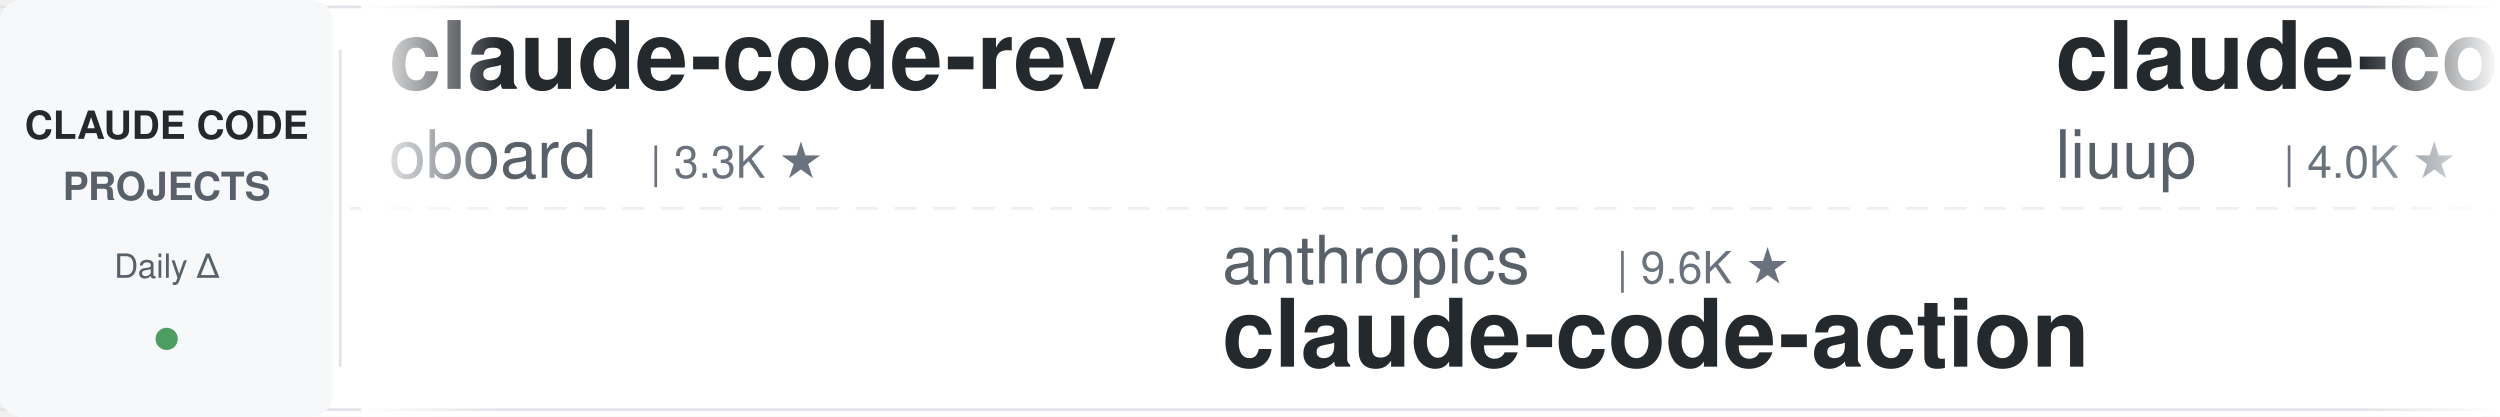
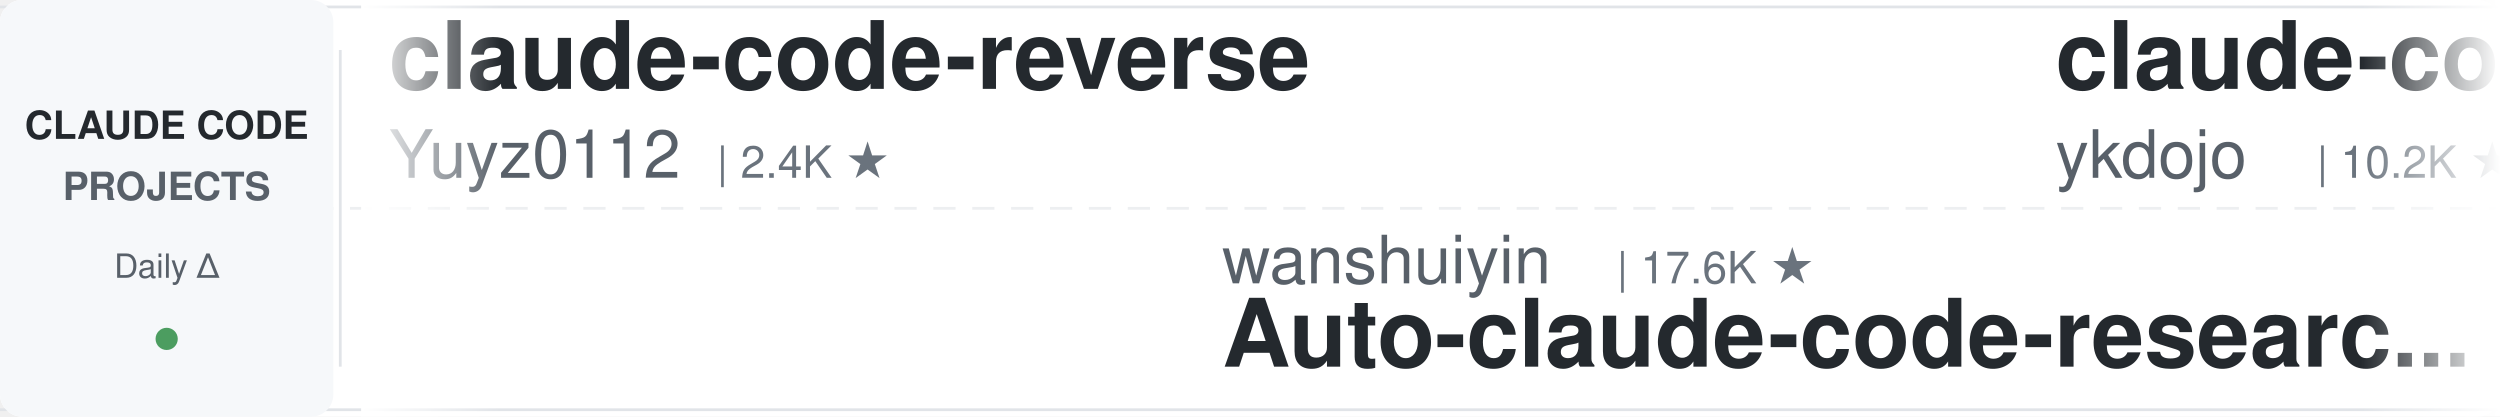
<svg xmlns="http://www.w3.org/2000/svg" width="900" height="150">
  <defs>
    <linearGradient id="leftFade" x1="0%" y1="0%" x2="100%" y2="0%">
      <stop offset="0%" style="stop-color:#ffffff;stop-opacity:1" />
      <stop offset="100%" style="stop-color:#ffffff;stop-opacity:0" />
    </linearGradient>
    <linearGradient id="rightFade" x1="0%" y1="0%" x2="100%" y2="0%">
      <stop offset="0%" style="stop-color:#ffffff;stop-opacity:0" />
      <stop offset="100%" style="stop-color:#ffffff;stop-opacity:1" />
    </linearGradient>
  </defs>
  <rect width="900" height="150" fill="#ffffff" rx="8" />
  <rect x="0" y="2" width="900" height="1" fill="#e1e4e8" />
  <rect x="0" y="147" width="900" height="1" fill="#e1e4e8" />
  <line x1="0" y1="75" x2="900" y2="75" stroke="#e1e4e8" stroke-width="1" stroke-dasharray="8 6" opacity="0.6" />
  <rect x="0" y="0" width="120" height="150" fill="#f6f8fa" rx="8" />
  <text x="60" y="50" font-family="-apple-system, BlinkMacSystemFont, 'Segoe UI', Helvetica, Arial, sans-serif" font-size="14" font-weight="600" fill="#24292e" text-anchor="middle">CLAUDE CODE</text>
  <text x="60" y="72" font-family="-apple-system, BlinkMacSystemFont, 'Segoe UI', Helvetica, Arial, sans-serif" font-size="14" font-weight="600" fill="#586069" text-anchor="middle">PROJECTS</text>
  <text x="60" y="100" font-family="-apple-system, BlinkMacSystemFont, 'Segoe UI', Helvetica, Arial, sans-serif" font-size="12" font-weight="500" fill="#586069" text-anchor="middle">Daily Δ</text>
  <circle cx="60" cy="122" r="4" fill="#22863a" opacity="0.8" />
  <rect x="122" y="18" width="1" height="114" fill="#e1e4e8" />
  <clipPath id="tickerClip">
    <rect x="130" y="0" width="770" height="150" />
  </clipPath>
  <g clip-path="url(#tickerClip)">
    <g id="tickerItems">
      <animateTransform attributeName="transform" attributeType="XML" type="translate" from="0 0" to="-3000 0" dur="54s" repeatCount="indefinite" />
      <g transform="translate(0, 0)">
-         <text x="140" y="32" font-family="-apple-system, BlinkMacSystemFont, 'Segoe UI', Helvetica, Arial, sans-serif" font-size="34" font-weight="600" fill="#24292e">claude-code-rev</text>
-         <text x="140" y="64" font-family="-apple-system, BlinkMacSystemFont, 'Segoe UI', Helvetica, Arial, sans-serif" font-size="24" font-weight="400" fill="#586069">oboard</text>
-         <text x="234" y="64" font-family="-apple-system, BlinkMacSystemFont, 'Segoe UI', Helvetica, Arial, sans-serif" font-size="16" font-weight="500" fill="#6a737d">| 3.3K ★</text>
+         <text x="140" y="32" font-family="-apple-system, BlinkMacSystemFont, 'Segoe UI', Helvetica, Arial, sans-serif" font-size="34" font-weight="600" fill="#24292e">claude-code-reverse</text>
+         <text x="140" y="64" font-family="-apple-system, BlinkMacSystemFont, 'Segoe UI', Helvetica, Arial, sans-serif" font-size="24" font-weight="400" fill="#586069">Yuyz0112</text>
+         <text x="258" y="64" font-family="-apple-system, BlinkMacSystemFont, 'Segoe UI', Helvetica, Arial, sans-serif" font-size="16" font-weight="500" fill="#6a737d">| 2.4K ★</text>
      </g>
      <g transform="translate(300, 0)">
-         <text x="140" y="102" font-family="-apple-system, BlinkMacSystemFont, 'Segoe UI', Helvetica, Arial, sans-serif" font-size="24" font-weight="400" fill="#586069">anthropics</text>
-         <text x="282" y="102" font-family="-apple-system, BlinkMacSystemFont, 'Segoe UI', Helvetica, Arial, sans-serif" font-size="16" font-weight="500" fill="#6a737d">| 9.6K ★</text>
-         <text x="140" y="132" font-family="-apple-system, BlinkMacSystemFont, 'Segoe UI', Helvetica, Arial, sans-serif" font-size="34" font-weight="600" fill="#24292e">claude-code-action</text>
+         <text x="140" y="102" font-family="-apple-system, BlinkMacSystemFont, 'Segoe UI', Helvetica, Arial, sans-serif" font-size="24" font-weight="400" fill="#586069">wanshuiyin</text>
+         <text x="282" y="102" font-family="-apple-system, BlinkMacSystemFont, 'Segoe UI', Helvetica, Arial, sans-serif" font-size="16" font-weight="500" fill="#6a737d">| 17.6K ★</text>
+         <text x="140" y="132" font-family="-apple-system, BlinkMacSystemFont, 'Segoe UI', Helvetica, Arial, sans-serif" font-size="34" font-weight="600" fill="#24292e">Auto-claude-code-researc...</text>
      </g>
      <g transform="translate(600, 0)">
-         <text x="140" y="32" font-family="-apple-system, BlinkMacSystemFont, 'Segoe UI', Helvetica, Arial, sans-serif" font-size="34" font-weight="600" fill="#24292e">claude-code-analysis</text>
-         <text x="140" y="64" font-family="-apple-system, BlinkMacSystemFont, 'Segoe UI', Helvetica, Arial, sans-serif" font-size="24" font-weight="400" fill="#586069">liuup</text>
-         <text x="222" y="64" font-family="-apple-system, BlinkMacSystemFont, 'Segoe UI', Helvetica, Arial, sans-serif" font-size="16" font-weight="500" fill="#6a737d">| 4.0K ★</text>
+         <text x="140" y="32" font-family="-apple-system, BlinkMacSystemFont, 'Segoe UI', Helvetica, Arial, sans-serif" font-size="34" font-weight="600" fill="#24292e">claude-code-tips</text>
+         <text x="140" y="64" font-family="-apple-system, BlinkMacSystemFont, 'Segoe UI', Helvetica, Arial, sans-serif" font-size="24" font-weight="400" fill="#586069">ykdojo</text>
+         <text x="234" y="64" font-family="-apple-system, BlinkMacSystemFont, 'Segoe UI', Helvetica, Arial, sans-serif" font-size="16" font-weight="500" fill="#6a737d">| 10.2K ★</text>
      </g>
      <g transform="translate(900, 0)">
-         <text x="140" y="102" font-family="-apple-system, BlinkMacSystemFont, 'Segoe UI', Helvetica, Arial, sans-serif" font-size="24" font-weight="400" fill="#586069">anthropics</text>
-         <text x="282" y="102" font-family="-apple-system, BlinkMacSystemFont, 'Segoe UI', Helvetica, Arial, sans-serif" font-size="16" font-weight="500" fill="#6a737d">| 181.8K ★</text>
-         <text x="140" y="132" font-family="-apple-system, BlinkMacSystemFont, 'Segoe UI', Helvetica, Arial, sans-serif" font-size="34" font-weight="600" fill="#24292e">skills</text>
+         <text x="140" y="102" font-family="-apple-system, BlinkMacSystemFont, 'Segoe UI', Helvetica, Arial, sans-serif" font-size="24" font-weight="400" fill="#586069">feiskyer</text>
+         <text x="258" y="102" font-family="-apple-system, BlinkMacSystemFont, 'Segoe UI', Helvetica, Arial, sans-serif" font-size="16" font-weight="500" fill="#6a737d">| 1.7K ★</text>
+         <text x="140" y="132" font-family="-apple-system, BlinkMacSystemFont, 'Segoe UI', Helvetica, Arial, sans-serif" font-size="34" font-weight="600" fill="#24292e">claude-code-settings</text>
      </g>
      <g transform="translate(1200, 0)">
-         <text x="140" y="32" font-family="-apple-system, BlinkMacSystemFont, 'Segoe UI', Helvetica, Arial, sans-serif" font-size="34" font-weight="600" fill="#24292e">claude-code-infrastructu...</text>
-         <text x="140" y="64" font-family="-apple-system, BlinkMacSystemFont, 'Segoe UI', Helvetica, Arial, sans-serif" font-size="24" font-weight="400" fill="#586069">diet103</text>
-         <text x="246" y="64" font-family="-apple-system, BlinkMacSystemFont, 'Segoe UI', Helvetica, Arial, sans-serif" font-size="16" font-weight="500" fill="#6a737d">| 10.0K ★</text>
+         <text x="140" y="32" font-family="-apple-system, BlinkMacSystemFont, 'Segoe UI', Helvetica, Arial, sans-serif" font-size="34" font-weight="600" fill="#24292e">oh-my-claudecode</text>
+         <text x="140" y="64" font-family="-apple-system, BlinkMacSystemFont, 'Segoe UI', Helvetica, Arial, sans-serif" font-size="24" font-weight="400" fill="#586069">Yeachan-Heo</text>
+         <text x="294" y="64" font-family="-apple-system, BlinkMacSystemFont, 'Segoe UI', Helvetica, Arial, sans-serif" font-size="16" font-weight="500" fill="#6a737d">| 40.0K ★</text>
      </g>
      <g transform="translate(1500, 0)">
-         <text x="140" y="102" font-family="-apple-system, BlinkMacSystemFont, 'Segoe UI', Helvetica, Arial, sans-serif" font-size="24" font-weight="400" fill="#586069">huangjia2019</text>
-         <text x="306" y="102" font-family="-apple-system, BlinkMacSystemFont, 'Segoe UI', Helvetica, Arial, sans-serif" font-size="16" font-weight="500" fill="#6a737d">| 1.1K ★</text>
-         <text x="140" y="132" font-family="-apple-system, BlinkMacSystemFont, 'Segoe UI', Helvetica, Arial, sans-serif" font-size="34" font-weight="600" fill="#24292e">claude-code-engineering</text>
+         <text x="140" y="102" font-family="-apple-system, BlinkMacSystemFont, 'Segoe UI', Helvetica, Arial, sans-serif" font-size="24" font-weight="400" fill="#586069">xu-xiang</text>
+         <text x="258" y="102" font-family="-apple-system, BlinkMacSystemFont, 'Segoe UI', Helvetica, Arial, sans-serif" font-size="16" font-weight="500" fill="#6a737d">| 2.0K ★</text>
+         <text x="140" y="132" font-family="-apple-system, BlinkMacSystemFont, 'Segoe UI', Helvetica, Arial, sans-serif" font-size="34" font-weight="600" fill="#24292e">everything-claude-code-z...</text>
      </g>
      <g transform="translate(1800, 0)">
-         <text x="140" y="32" font-family="-apple-system, BlinkMacSystemFont, 'Segoe UI', Helvetica, Arial, sans-serif" font-size="34" font-weight="600" fill="#24292e">awesome-claude-code</text>
-         <text x="140" y="64" font-family="-apple-system, BlinkMacSystemFont, 'Segoe UI', Helvetica, Arial, sans-serif" font-size="24" font-weight="400" fill="#586069">jqueryscript</text>
-         <text x="306" y="64" font-family="-apple-system, BlinkMacSystemFont, 'Segoe UI', Helvetica, Arial, sans-serif" font-size="16" font-weight="500" fill="#6a737d">| 532 ★</text>
+         <text x="140" y="32" font-family="-apple-system, BlinkMacSystemFont, 'Segoe UI', Helvetica, Arial, sans-serif" font-size="34" font-weight="600" fill="#24292e">free-claude-code</text>
+         <text x="140" y="64" font-family="-apple-system, BlinkMacSystemFont, 'Segoe UI', Helvetica, Arial, sans-serif" font-size="24" font-weight="400" fill="#586069">Alishahryar1</text>
+         <text x="306" y="64" font-family="-apple-system, BlinkMacSystemFont, 'Segoe UI', Helvetica, Arial, sans-serif" font-size="16" font-weight="500" fill="#6a737d">| 61.3K ★</text>
      </g>
      <g transform="translate(2100, 0)">
-         <text x="140" y="102" font-family="-apple-system, BlinkMacSystemFont, 'Segoe UI', Helvetica, Arial, sans-serif" font-size="24" font-weight="400" fill="#586069">disler</text>
-         <text x="234" y="102" font-family="-apple-system, BlinkMacSystemFont, 'Segoe UI', Helvetica, Arial, sans-serif" font-size="16" font-weight="500" fill="#6a737d">| 3.9K ★</text>
-         <text x="140" y="132" font-family="-apple-system, BlinkMacSystemFont, 'Segoe UI', Helvetica, Arial, sans-serif" font-size="34" font-weight="600" fill="#24292e">claude-code-hooks-master...</text>
+         <text x="140" y="102" font-family="-apple-system, BlinkMacSystemFont, 'Segoe UI', Helvetica, Arial, sans-serif" font-size="24" font-weight="400" fill="#586069">Piebald-AI</text>
+         <text x="282" y="102" font-family="-apple-system, BlinkMacSystemFont, 'Segoe UI', Helvetica, Arial, sans-serif" font-size="16" font-weight="500" fill="#6a737d">| 12.9K ★</text>
+         <text x="140" y="132" font-family="-apple-system, BlinkMacSystemFont, 'Segoe UI', Helvetica, Arial, sans-serif" font-size="34" font-weight="600" fill="#24292e">claude-code-system-promp...</text>
      </g>
      <g transform="translate(2400, 0)">
-         <text x="140" y="32" font-family="-apple-system, BlinkMacSystemFont, 'Segoe UI', Helvetica, Arial, sans-serif" font-size="34" font-weight="600" fill="#24292e">arcads-claude-code</text>
-         <text x="140" y="64" font-family="-apple-system, BlinkMacSystemFont, 'Segoe UI', Helvetica, Arial, sans-serif" font-size="24" font-weight="400" fill="#586069">krusemediallc</text>
-         <text x="318" y="64" font-family="-apple-system, BlinkMacSystemFont, 'Segoe UI', Helvetica, Arial, sans-serif" font-size="16" font-weight="500" fill="#6a737d">| 1.6K ★</text>
+         <text x="140" y="32" font-family="-apple-system, BlinkMacSystemFont, 'Segoe UI', Helvetica, Arial, sans-serif" font-size="34" font-weight="600" fill="#24292e">claude-code-spec-workflo...</text>
+         <text x="140" y="64" font-family="-apple-system, BlinkMacSystemFont, 'Segoe UI', Helvetica, Arial, sans-serif" font-size="24" font-weight="400" fill="#586069">Pimzino</text>
+         <text x="246" y="64" font-family="-apple-system, BlinkMacSystemFont, 'Segoe UI', Helvetica, Arial, sans-serif" font-size="16" font-weight="500" fill="#6a737d">| 3.9K ★</text>
      </g>
      <g transform="translate(2700, 0)">
-         <text x="140" y="102" font-family="-apple-system, BlinkMacSystemFont, 'Segoe UI', Helvetica, Arial, sans-serif" font-size="24" font-weight="400" fill="#586069">luyao618</text>
-         <text x="258" y="102" font-family="-apple-system, BlinkMacSystemFont, 'Segoe UI', Helvetica, Arial, sans-serif" font-size="16" font-weight="500" fill="#6a737d">| 1.7K ★</text>
-         <text x="140" y="132" font-family="-apple-system, BlinkMacSystemFont, 'Segoe UI', Helvetica, Arial, sans-serif" font-size="34" font-weight="600" fill="#24292e">Claude-Code-Source-Study</text>
+         <text x="140" y="102" font-family="-apple-system, BlinkMacSystemFont, 'Segoe UI', Helvetica, Arial, sans-serif" font-size="24" font-weight="400" fill="#586069">oboard</text>
+         <text x="234" y="102" font-family="-apple-system, BlinkMacSystemFont, 'Segoe UI', Helvetica, Arial, sans-serif" font-size="16" font-weight="500" fill="#6a737d">| 3.3K ★</text>
+         <text x="140" y="132" font-family="-apple-system, BlinkMacSystemFont, 'Segoe UI', Helvetica, Arial, sans-serif" font-size="34" font-weight="600" fill="#24292e">claude-code-rev</text>
      </g>
      <g transform="translate(3000, 0)">
-         <text x="140" y="32" font-family="-apple-system, BlinkMacSystemFont, 'Segoe UI', Helvetica, Arial, sans-serif" font-size="34" font-weight="600" fill="#24292e">claude-code-rev</text>
-         <text x="140" y="64" font-family="-apple-system, BlinkMacSystemFont, 'Segoe UI', Helvetica, Arial, sans-serif" font-size="24" font-weight="400" fill="#586069">oboard</text>
-         <text x="234" y="64" font-family="-apple-system, BlinkMacSystemFont, 'Segoe UI', Helvetica, Arial, sans-serif" font-size="16" font-weight="500" fill="#6a737d">| 3.3K ★</text>
+         <text x="140" y="32" font-family="-apple-system, BlinkMacSystemFont, 'Segoe UI', Helvetica, Arial, sans-serif" font-size="34" font-weight="600" fill="#24292e">claude-code-reverse</text>
+         <text x="140" y="64" font-family="-apple-system, BlinkMacSystemFont, 'Segoe UI', Helvetica, Arial, sans-serif" font-size="24" font-weight="400" fill="#586069">Yuyz0112</text>
+         <text x="258" y="64" font-family="-apple-system, BlinkMacSystemFont, 'Segoe UI', Helvetica, Arial, sans-serif" font-size="16" font-weight="500" fill="#6a737d">| 2.4K ★</text>
      </g>
      <g transform="translate(3300, 0)">
-         <text x="140" y="102" font-family="-apple-system, BlinkMacSystemFont, 'Segoe UI', Helvetica, Arial, sans-serif" font-size="24" font-weight="400" fill="#586069">anthropics</text>
-         <text x="282" y="102" font-family="-apple-system, BlinkMacSystemFont, 'Segoe UI', Helvetica, Arial, sans-serif" font-size="16" font-weight="500" fill="#6a737d">| 9.6K ★</text>
-         <text x="140" y="132" font-family="-apple-system, BlinkMacSystemFont, 'Segoe UI', Helvetica, Arial, sans-serif" font-size="34" font-weight="600" fill="#24292e">claude-code-action</text>
+         <text x="140" y="102" font-family="-apple-system, BlinkMacSystemFont, 'Segoe UI', Helvetica, Arial, sans-serif" font-size="24" font-weight="400" fill="#586069">wanshuiyin</text>
+         <text x="282" y="102" font-family="-apple-system, BlinkMacSystemFont, 'Segoe UI', Helvetica, Arial, sans-serif" font-size="16" font-weight="500" fill="#6a737d">| 17.6K ★</text>
+         <text x="140" y="132" font-family="-apple-system, BlinkMacSystemFont, 'Segoe UI', Helvetica, Arial, sans-serif" font-size="34" font-weight="600" fill="#24292e">Auto-claude-code-researc...</text>
      </g>
      <g transform="translate(3600, 0)">
-         <text x="140" y="32" font-family="-apple-system, BlinkMacSystemFont, 'Segoe UI', Helvetica, Arial, sans-serif" font-size="34" font-weight="600" fill="#24292e">claude-code-analysis</text>
-         <text x="140" y="64" font-family="-apple-system, BlinkMacSystemFont, 'Segoe UI', Helvetica, Arial, sans-serif" font-size="24" font-weight="400" fill="#586069">liuup</text>
-         <text x="222" y="64" font-family="-apple-system, BlinkMacSystemFont, 'Segoe UI', Helvetica, Arial, sans-serif" font-size="16" font-weight="500" fill="#6a737d">| 4.0K ★</text>
+         <text x="140" y="32" font-family="-apple-system, BlinkMacSystemFont, 'Segoe UI', Helvetica, Arial, sans-serif" font-size="34" font-weight="600" fill="#24292e">claude-code-tips</text>
+         <text x="140" y="64" font-family="-apple-system, BlinkMacSystemFont, 'Segoe UI', Helvetica, Arial, sans-serif" font-size="24" font-weight="400" fill="#586069">ykdojo</text>
+         <text x="234" y="64" font-family="-apple-system, BlinkMacSystemFont, 'Segoe UI', Helvetica, Arial, sans-serif" font-size="16" font-weight="500" fill="#6a737d">| 10.2K ★</text>
      </g>
      <g transform="translate(3900, 0)">
-         <text x="140" y="102" font-family="-apple-system, BlinkMacSystemFont, 'Segoe UI', Helvetica, Arial, sans-serif" font-size="24" font-weight="400" fill="#586069">anthropics</text>
-         <text x="282" y="102" font-family="-apple-system, BlinkMacSystemFont, 'Segoe UI', Helvetica, Arial, sans-serif" font-size="16" font-weight="500" fill="#6a737d">| 181.8K ★</text>
-         <text x="140" y="132" font-family="-apple-system, BlinkMacSystemFont, 'Segoe UI', Helvetica, Arial, sans-serif" font-size="34" font-weight="600" fill="#24292e">skills</text>
+         <text x="140" y="102" font-family="-apple-system, BlinkMacSystemFont, 'Segoe UI', Helvetica, Arial, sans-serif" font-size="24" font-weight="400" fill="#586069">feiskyer</text>
+         <text x="258" y="102" font-family="-apple-system, BlinkMacSystemFont, 'Segoe UI', Helvetica, Arial, sans-serif" font-size="16" font-weight="500" fill="#6a737d">| 1.7K ★</text>
+         <text x="140" y="132" font-family="-apple-system, BlinkMacSystemFont, 'Segoe UI', Helvetica, Arial, sans-serif" font-size="34" font-weight="600" fill="#24292e">claude-code-settings</text>
      </g>
    </g>
  </g>
  <rect x="130" y="0" width="50" height="150" fill="url(#leftFade)" />
  <rect x="850" y="0" width="50" height="150" fill="url(#rightFade)" />
</svg>
